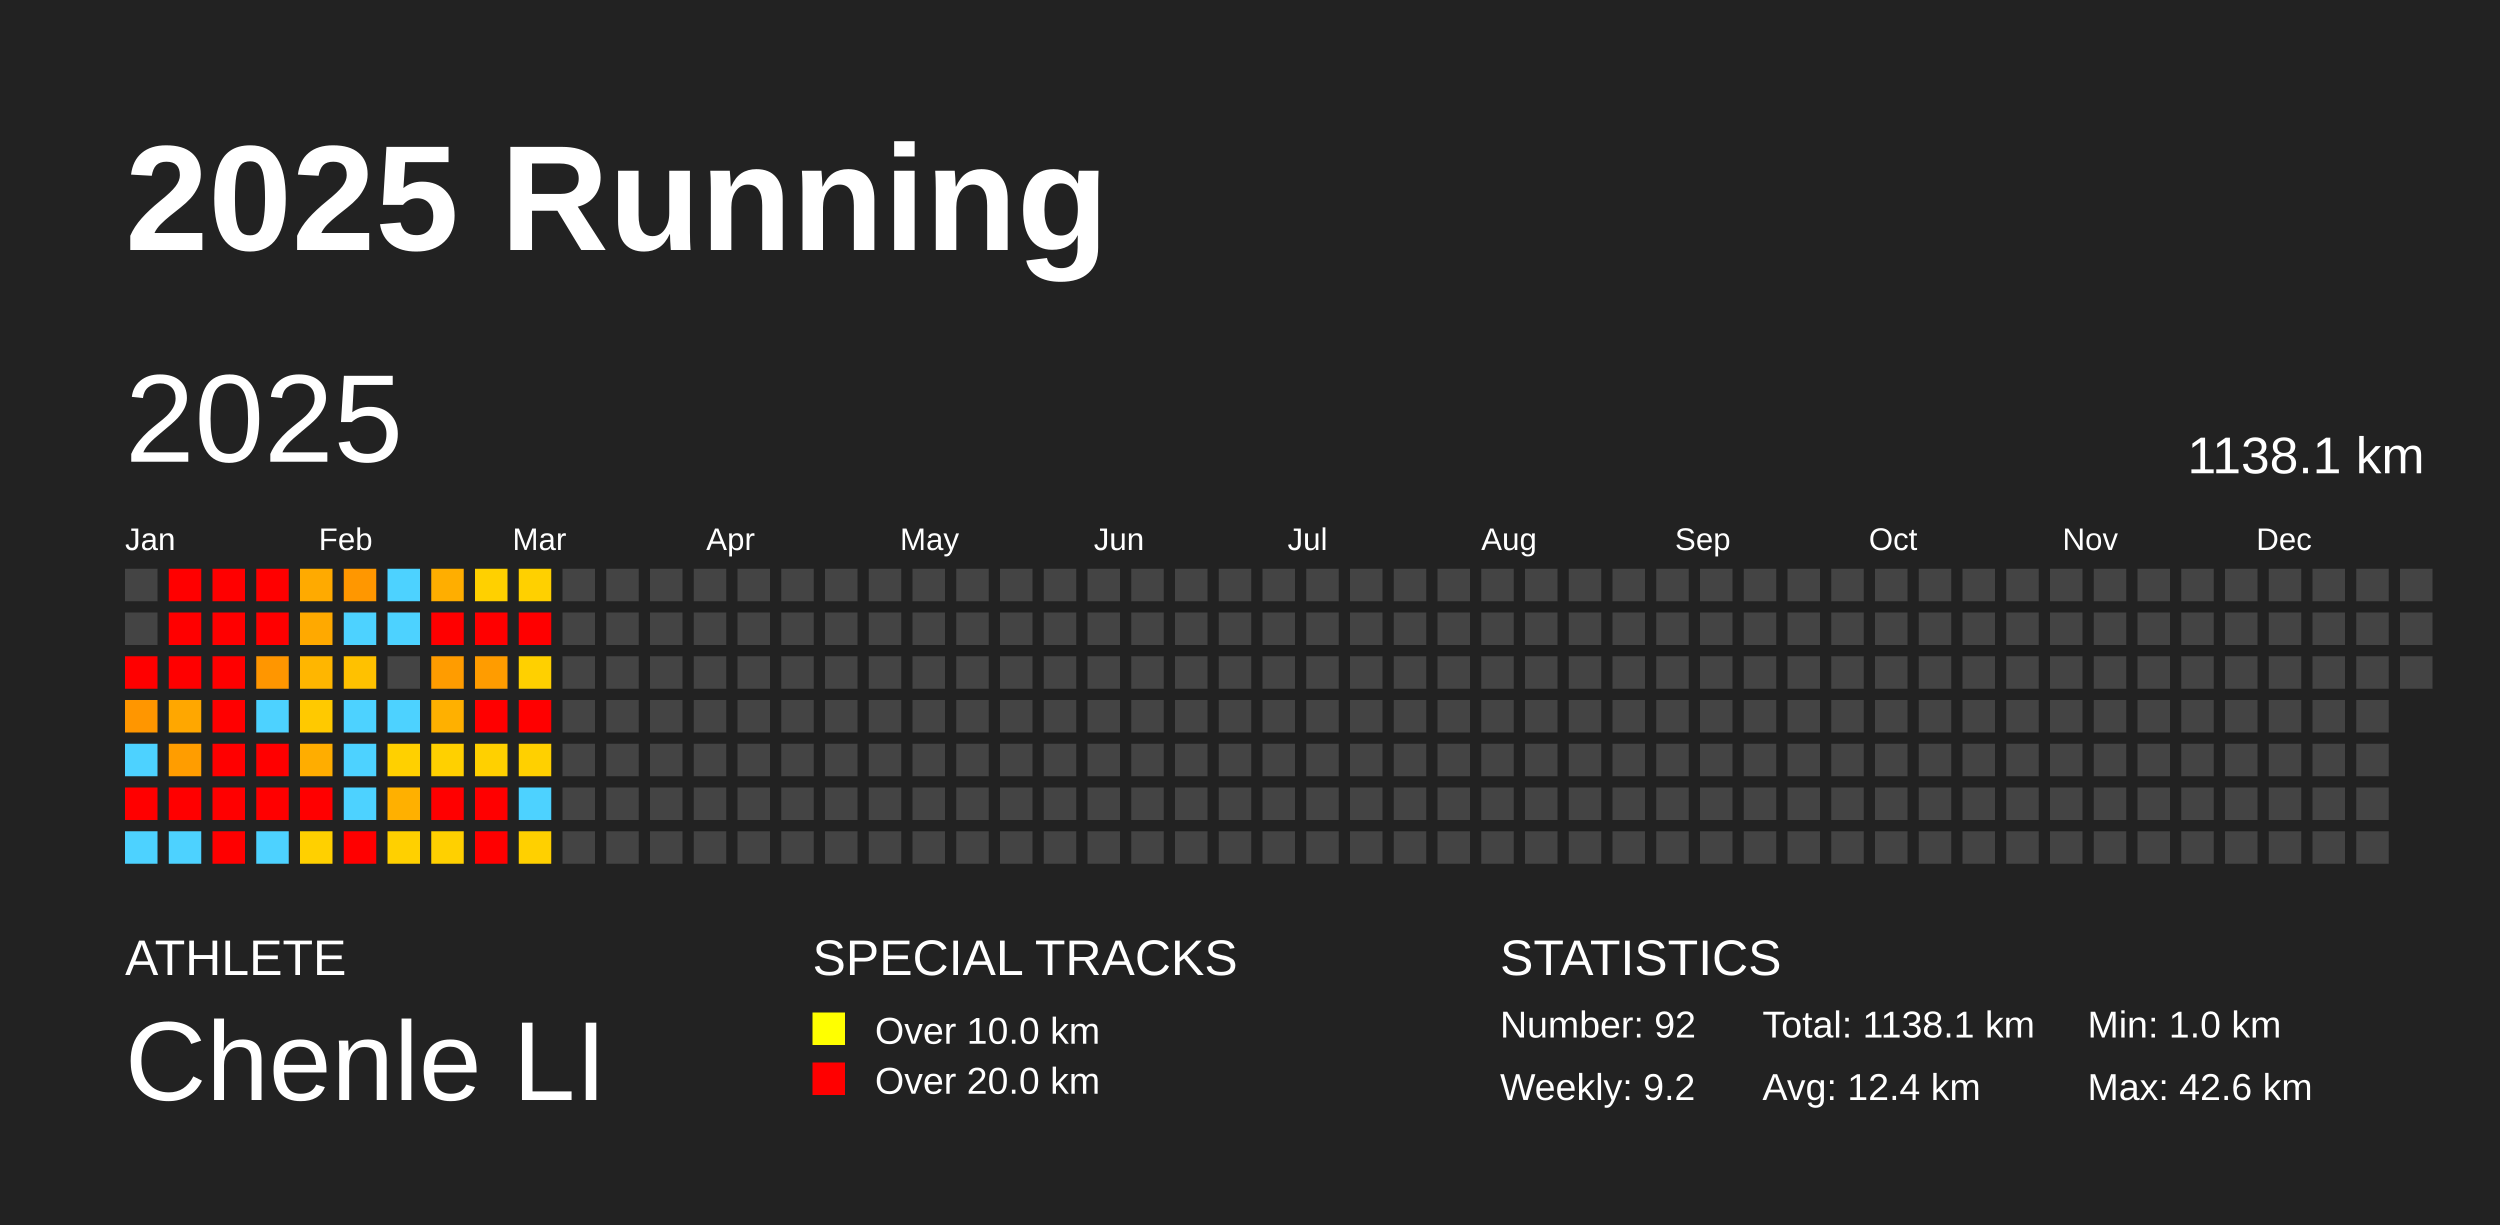
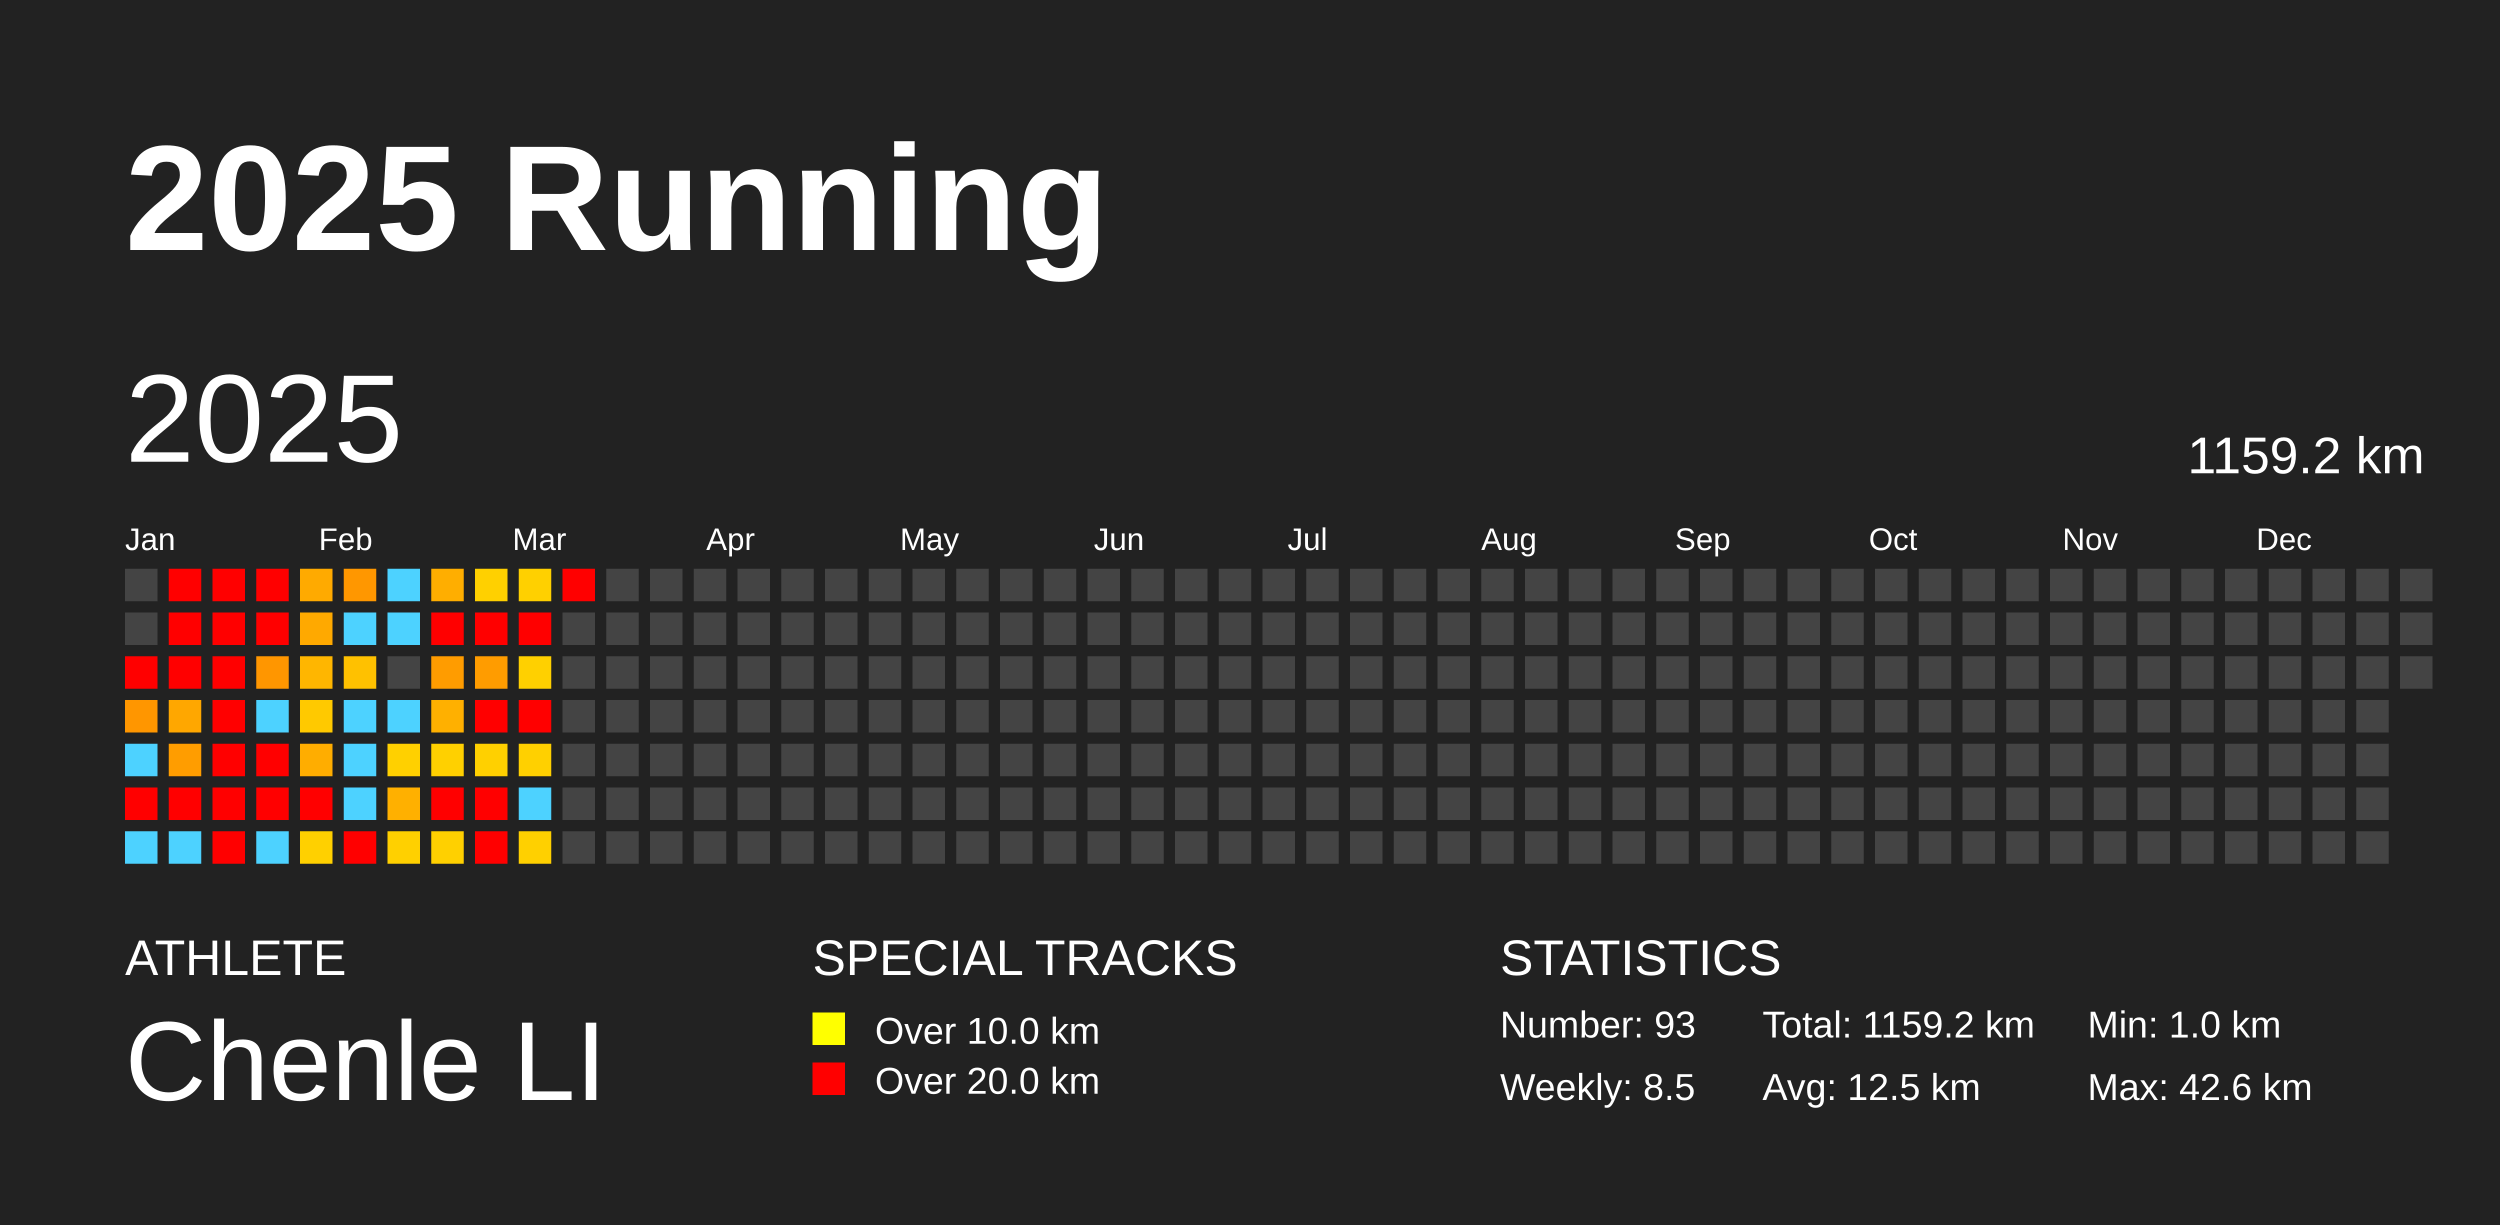
<svg xmlns="http://www.w3.org/2000/svg" baseProfile="full" height="98mm" version="1.1" viewBox="0,0,200,98" width="200mm">
  <defs />
  <rect fill="#222222" height="98" width="200" x="0" y="0" />
  <text fill="#FFFFFF" style="font-size:12px; font-family:Arial; font-weight:bold;" x="10" y="20">2025 Running</text>
  <text fill="#FFFFFF" style="font-size:4px; font-family:Arial" x="10" y="78">ATHLETE</text>
  <text fill="#FFFFFF" style="font-size:9px; font-family:Arial" x="10" y="88">Chenle LI</text>
  <text fill="#FFFFFF" style="font-size:4px; font-family:Arial" x="65" y="78">SPECIAL TRACKS</text>
  <rect fill="yellow" height="2.6" width="2.6" x="65" y="81" />
  <text fill="#FFFFFF" style="font-size:3px; font-family:Arial" x="70" y="83.5">Over 10.0 km</text>
  <rect fill="red" height="2.6" width="2.6" x="65" y="85" />
  <text fill="#FFFFFF" style="font-size:3px; font-family:Arial" x="70" y="87.5">Over 20.0 km</text>
  <text fill="#FFFFFF" style="font-size:4px; font-family:Arial" x="120" y="78">STATISTICS</text>
-   <text fill="#FFFFFF" style="font-size:3px; font-family:Arial" x="120" y="83">Number: 92</text>
-   <text fill="#FFFFFF" style="font-size:3px; font-family:Arial" x="120" y="88">Weekly: 9.2</text>
-   <text fill="#FFFFFF" style="font-size:3px; font-family:Arial" x="141" y="83">Total: 1138.1 km</text>
-   <text fill="#FFFFFF" style="font-size:3px; font-family:Arial" x="141" y="88">Avg: 12.4 km</text>
+   <text fill="#FFFFFF" style="font-size:3px; font-family:Arial" x="120" y="83">Number: 93</text>
+   <text fill="#FFFFFF" style="font-size:3px; font-family:Arial" x="120" y="88">Weekly: 8.5</text>
+   <text fill="#FFFFFF" style="font-size:3px; font-family:Arial" x="141" y="83">Total: 1159.2 km</text>
+   <text fill="#FFFFFF" style="font-size:3px; font-family:Arial" x="141" y="88">Avg: 12.5 km</text>
  <text fill="#FFFFFF" style="font-size:3px; font-family:Arial" x="167" y="83">Min: 1.0 km</text>
  <text fill="#FFFFFF" style="font-size:3px; font-family:Arial" x="167" y="88">Max: 42.6 km</text>
  <text dominant-baseline="hanging" fill="#FFFFFF" style="font-size:10.0px; font-family:Arial;" x="10" y="30">2025</text>
-   <text dominant-baseline="hanging" fill="#FFFFFF" style="font-size:4.125px; font-family:Arial;" x="175" y="35">1138.1 km</text>
+   <text dominant-baseline="hanging" fill="#FFFFFF" style="font-size:4.125px; font-family:Arial;" x="175" y="35">1159.2 km</text>
  <text fill="#FFFFFF" style="font-size:2.5px; font-family:Arial" x="10.0" y="44">Jan</text>
  <text fill="#FFFFFF" style="font-size:2.5px; font-family:Arial" x="25.5" y="44">Feb</text>
  <text fill="#FFFFFF" style="font-size:2.5px; font-family:Arial" x="41.0" y="44">Mar</text>
  <text fill="#FFFFFF" style="font-size:2.5px; font-family:Arial" x="56.5" y="44">Apr</text>
  <text fill="#FFFFFF" style="font-size:2.5px; font-family:Arial" x="72.0" y="44">May</text>
  <text fill="#FFFFFF" style="font-size:2.5px; font-family:Arial" x="87.5" y="44">Jun</text>
  <text fill="#FFFFFF" style="font-size:2.5px; font-family:Arial" x="103.0" y="44">Jul</text>
  <text fill="#FFFFFF" style="font-size:2.5px; font-family:Arial" x="118.5" y="44">Aug</text>
  <text fill="#FFFFFF" style="font-size:2.5px; font-family:Arial" x="134.0" y="44">Sep</text>
  <text fill="#FFFFFF" style="font-size:2.5px; font-family:Arial" x="149.5" y="44">Oct</text>
  <text fill="#FFFFFF" style="font-size:2.5px; font-family:Arial" x="165.0" y="44">Nov</text>
  <text fill="#FFFFFF" style="font-size:2.5px; font-family:Arial" x="180.5" y="44">Dec</text>
  <rect fill="#444444" height="2.6" width="2.6" x="10.0" y="45.5" />
  <rect fill="#444444" height="2.6" width="2.6" x="10.0" y="49.0" />
  <rect fill="red" height="2.6" width="2.6" x="10.0" y="52.5" />
  <rect fill="#ff9600" height="2.6" width="2.6" x="10.0" y="56.0" />
  <rect fill="#4dd2ff" height="2.6" width="2.6" x="10.0" y="59.5" />
  <rect fill="red" height="2.6" width="2.6" x="10.0" y="63.0" />
  <rect fill="#4dd2ff" height="2.6" width="2.6" x="10.0" y="66.5" />
  <rect fill="red" height="2.6" width="2.6" x="13.5" y="45.5" />
  <rect fill="red" height="2.6" width="2.6" x="13.5" y="49.0" />
  <rect fill="red" height="2.6" width="2.6" x="13.5" y="52.5" />
  <rect fill="#ffa700" height="2.6" width="2.6" x="13.5" y="56.0" />
  <rect fill="#ff9d00" height="2.6" width="2.6" x="13.5" y="59.5" />
  <rect fill="red" height="2.6" width="2.6" x="13.5" y="63.0" />
  <rect fill="#4dd2ff" height="2.6" width="2.6" x="13.5" y="66.5" />
  <rect fill="red" height="2.6" width="2.6" x="17.0" y="45.5" />
  <rect fill="red" height="2.6" width="2.6" x="17.0" y="49.0" />
  <rect fill="red" height="2.6" width="2.6" x="17.0" y="52.5" />
  <rect fill="red" height="2.6" width="2.6" x="17.0" y="56.0" />
  <rect fill="red" height="2.6" width="2.6" x="17.0" y="59.5" />
  <rect fill="red" height="2.6" width="2.6" x="17.0" y="63.0" />
  <rect fill="red" height="2.6" width="2.6" x="17.0" y="66.5" />
  <rect fill="red" height="2.6" width="2.6" x="20.5" y="45.5" />
  <rect fill="red" height="2.6" width="2.6" x="20.5" y="49.0" />
  <rect fill="#ff9600" height="2.6" width="2.6" x="20.5" y="52.5" />
  <rect fill="#4dd2ff" height="2.6" width="2.6" x="20.5" y="56.0" />
  <rect fill="red" height="2.6" width="2.6" x="20.5" y="59.5" />
  <rect fill="red" height="2.6" width="2.6" x="20.5" y="63.0" />
  <rect fill="#4dd2ff" height="2.6" width="2.6" x="20.5" y="66.5" />
  <rect fill="#ffaa00" height="2.6" width="2.6" x="24.0" y="45.5" />
  <rect fill="#ffa900" height="2.6" width="2.6" x="24.0" y="49.0" />
  <rect fill="#ffb600" height="2.6" width="2.6" x="24.0" y="52.5" />
  <rect fill="#ffc900" height="2.6" width="2.6" x="24.0" y="56.0" />
  <rect fill="#ffad00" height="2.6" width="2.6" x="24.0" y="59.5" />
  <rect fill="red" height="2.6" width="2.6" x="24.0" y="63.0" />
  <rect fill="#ffd000" height="2.6" width="2.6" x="24.0" y="66.5" />
  <rect fill="#ff9700" height="2.6" width="2.6" x="27.5" y="45.5" />
  <rect fill="#4dd2ff" height="2.6" width="2.6" x="27.5" y="49.0" />
  <rect fill="#ffc100" height="2.6" width="2.6" x="27.5" y="52.5" />
  <rect fill="#4dd2ff" height="2.6" width="2.6" x="27.5" y="56.0" />
  <rect fill="#4dd2ff" height="2.6" width="2.6" x="27.5" y="59.5" />
  <rect fill="#4dd2ff" height="2.6" width="2.6" x="27.5" y="63.0" />
  <rect fill="red" height="2.6" width="2.6" x="27.5" y="66.5" />
  <rect fill="#4dd2ff" height="2.6" width="2.6" x="31.0" y="45.5" />
  <rect fill="#4dd2ff" height="2.6" width="2.6" x="31.0" y="49.0" />
  <rect fill="#444444" height="2.6" width="2.6" x="31.0" y="52.5" />
  <rect fill="#4dd2ff" height="2.6" width="2.6" x="31.0" y="56.0" />
  <rect fill="#ffd000" height="2.6" width="2.6" x="31.0" y="59.5" />
  <rect fill="#ffb000" height="2.6" width="2.6" x="31.0" y="63.0" />
  <rect fill="#ffd000" height="2.6" width="2.6" x="31.0" y="66.5" />
  <rect fill="#ffae00" height="2.6" width="2.6" x="34.5" y="45.5" />
  <rect fill="red" height="2.6" width="2.6" x="34.5" y="49.0" />
  <rect fill="#ff9c00" height="2.6" width="2.6" x="34.5" y="52.5" />
  <rect fill="#ffb000" height="2.6" width="2.6" x="34.5" y="56.0" />
  <rect fill="#ffd000" height="2.6" width="2.6" x="34.5" y="59.5" />
  <rect fill="red" height="2.6" width="2.6" x="34.5" y="63.0" />
  <rect fill="#ffd000" height="2.6" width="2.6" x="34.5" y="66.5" />
  <rect fill="#ffd000" height="2.6" width="2.6" x="38.0" y="45.5" />
  <rect fill="red" height="2.6" width="2.6" x="38.0" y="49.0" />
  <rect fill="#ff9c00" height="2.6" width="2.6" x="38.0" y="52.5" />
  <rect fill="red" height="2.6" width="2.6" x="38.0" y="56.0" />
  <rect fill="#ffd000" height="2.6" width="2.6" x="38.0" y="59.5" />
  <rect fill="red" height="2.6" width="2.6" x="38.0" y="63.0" />
  <rect fill="red" height="2.6" width="2.6" x="38.0" y="66.5" />
  <rect fill="#ffd000" height="2.6" width="2.6" x="41.5" y="45.5" />
  <rect fill="red" height="2.6" width="2.6" x="41.5" y="49.0" />
  <rect fill="#ffd000" height="2.6" width="2.6" x="41.5" y="52.5" />
  <rect fill="red" height="2.6" width="2.6" x="41.5" y="56.0" />
  <rect fill="#ffd000" height="2.6" width="2.6" x="41.5" y="59.5" />
  <rect fill="#4dd2ff" height="2.6" width="2.6" x="41.5" y="63.0" />
  <rect fill="#ffd000" height="2.6" width="2.6" x="41.5" y="66.5" />
-   <rect fill="#444444" height="2.6" width="2.6" x="45.0" y="45.5" />
+   <rect fill="red" height="2.6" width="2.6" x="45.0" y="45.5" />
  <rect fill="#444444" height="2.6" width="2.6" x="45.0" y="49.0" />
  <rect fill="#444444" height="2.6" width="2.6" x="45.0" y="52.5" />
  <rect fill="#444444" height="2.6" width="2.6" x="45.0" y="56.0" />
  <rect fill="#444444" height="2.6" width="2.6" x="45.0" y="59.5" />
  <rect fill="#444444" height="2.6" width="2.6" x="45.0" y="63.0" />
  <rect fill="#444444" height="2.6" width="2.6" x="45.0" y="66.5" />
  <rect fill="#444444" height="2.6" width="2.6" x="48.5" y="45.5" />
  <rect fill="#444444" height="2.6" width="2.6" x="48.5" y="49.0" />
  <rect fill="#444444" height="2.6" width="2.6" x="48.5" y="52.5" />
  <rect fill="#444444" height="2.6" width="2.6" x="48.5" y="56.0" />
  <rect fill="#444444" height="2.6" width="2.6" x="48.5" y="59.5" />
  <rect fill="#444444" height="2.6" width="2.6" x="48.5" y="63.0" />
  <rect fill="#444444" height="2.6" width="2.6" x="48.5" y="66.5" />
  <rect fill="#444444" height="2.6" width="2.6" x="52.0" y="45.5" />
  <rect fill="#444444" height="2.6" width="2.6" x="52.0" y="49.0" />
  <rect fill="#444444" height="2.6" width="2.6" x="52.0" y="52.5" />
  <rect fill="#444444" height="2.6" width="2.6" x="52.0" y="56.0" />
  <rect fill="#444444" height="2.6" width="2.6" x="52.0" y="59.5" />
  <rect fill="#444444" height="2.6" width="2.6" x="52.0" y="63.0" />
  <rect fill="#444444" height="2.6" width="2.6" x="52.0" y="66.5" />
  <rect fill="#444444" height="2.6" width="2.6" x="55.5" y="45.5" />
  <rect fill="#444444" height="2.6" width="2.6" x="55.5" y="49.0" />
  <rect fill="#444444" height="2.6" width="2.6" x="55.5" y="52.5" />
  <rect fill="#444444" height="2.6" width="2.6" x="55.5" y="56.0" />
  <rect fill="#444444" height="2.6" width="2.6" x="55.5" y="59.5" />
  <rect fill="#444444" height="2.6" width="2.6" x="55.5" y="63.0" />
  <rect fill="#444444" height="2.6" width="2.6" x="55.5" y="66.5" />
  <rect fill="#444444" height="2.6" width="2.6" x="59.0" y="45.5" />
  <rect fill="#444444" height="2.6" width="2.6" x="59.0" y="49.0" />
  <rect fill="#444444" height="2.6" width="2.6" x="59.0" y="52.5" />
  <rect fill="#444444" height="2.6" width="2.6" x="59.0" y="56.0" />
  <rect fill="#444444" height="2.6" width="2.6" x="59.0" y="59.5" />
  <rect fill="#444444" height="2.6" width="2.6" x="59.0" y="63.0" />
  <rect fill="#444444" height="2.6" width="2.6" x="59.0" y="66.5" />
  <rect fill="#444444" height="2.6" width="2.6" x="62.5" y="45.5" />
  <rect fill="#444444" height="2.6" width="2.6" x="62.5" y="49.0" />
  <rect fill="#444444" height="2.6" width="2.6" x="62.5" y="52.5" />
  <rect fill="#444444" height="2.6" width="2.6" x="62.5" y="56.0" />
  <rect fill="#444444" height="2.6" width="2.6" x="62.5" y="59.5" />
  <rect fill="#444444" height="2.6" width="2.6" x="62.5" y="63.0" />
  <rect fill="#444444" height="2.6" width="2.6" x="62.5" y="66.5" />
  <rect fill="#444444" height="2.6" width="2.6" x="66.0" y="45.5" />
  <rect fill="#444444" height="2.6" width="2.6" x="66.0" y="49.0" />
  <rect fill="#444444" height="2.6" width="2.6" x="66.0" y="52.5" />
  <rect fill="#444444" height="2.6" width="2.6" x="66.0" y="56.0" />
  <rect fill="#444444" height="2.6" width="2.6" x="66.0" y="59.5" />
  <rect fill="#444444" height="2.6" width="2.6" x="66.0" y="63.0" />
  <rect fill="#444444" height="2.6" width="2.6" x="66.0" y="66.5" />
  <rect fill="#444444" height="2.6" width="2.6" x="69.5" y="45.5" />
  <rect fill="#444444" height="2.6" width="2.6" x="69.5" y="49.0" />
  <rect fill="#444444" height="2.6" width="2.6" x="69.5" y="52.5" />
  <rect fill="#444444" height="2.6" width="2.6" x="69.5" y="56.0" />
  <rect fill="#444444" height="2.6" width="2.6" x="69.5" y="59.5" />
  <rect fill="#444444" height="2.6" width="2.6" x="69.5" y="63.0" />
  <rect fill="#444444" height="2.6" width="2.6" x="69.5" y="66.5" />
  <rect fill="#444444" height="2.6" width="2.6" x="73.0" y="45.5" />
  <rect fill="#444444" height="2.6" width="2.6" x="73.0" y="49.0" />
  <rect fill="#444444" height="2.6" width="2.6" x="73.0" y="52.5" />
  <rect fill="#444444" height="2.6" width="2.6" x="73.0" y="56.0" />
  <rect fill="#444444" height="2.6" width="2.6" x="73.0" y="59.5" />
  <rect fill="#444444" height="2.6" width="2.6" x="73.0" y="63.0" />
  <rect fill="#444444" height="2.6" width="2.6" x="73.0" y="66.5" />
  <rect fill="#444444" height="2.6" width="2.6" x="76.5" y="45.5" />
  <rect fill="#444444" height="2.6" width="2.6" x="76.5" y="49.0" />
  <rect fill="#444444" height="2.6" width="2.6" x="76.5" y="52.5" />
  <rect fill="#444444" height="2.6" width="2.6" x="76.5" y="56.0" />
  <rect fill="#444444" height="2.6" width="2.6" x="76.5" y="59.5" />
  <rect fill="#444444" height="2.6" width="2.6" x="76.5" y="63.0" />
  <rect fill="#444444" height="2.6" width="2.6" x="76.5" y="66.5" />
  <rect fill="#444444" height="2.6" width="2.6" x="80.0" y="45.5" />
  <rect fill="#444444" height="2.6" width="2.6" x="80.0" y="49.0" />
  <rect fill="#444444" height="2.6" width="2.6" x="80.0" y="52.5" />
  <rect fill="#444444" height="2.6" width="2.6" x="80.0" y="56.0" />
  <rect fill="#444444" height="2.6" width="2.6" x="80.0" y="59.5" />
  <rect fill="#444444" height="2.6" width="2.6" x="80.0" y="63.0" />
  <rect fill="#444444" height="2.6" width="2.6" x="80.0" y="66.5" />
  <rect fill="#444444" height="2.6" width="2.6" x="83.5" y="45.5" />
  <rect fill="#444444" height="2.6" width="2.6" x="83.5" y="49.0" />
  <rect fill="#444444" height="2.6" width="2.6" x="83.5" y="52.5" />
  <rect fill="#444444" height="2.6" width="2.6" x="83.5" y="56.0" />
  <rect fill="#444444" height="2.6" width="2.6" x="83.5" y="59.5" />
  <rect fill="#444444" height="2.6" width="2.6" x="83.5" y="63.0" />
  <rect fill="#444444" height="2.6" width="2.6" x="83.5" y="66.5" />
  <rect fill="#444444" height="2.6" width="2.6" x="87.0" y="45.5" />
  <rect fill="#444444" height="2.6" width="2.6" x="87.0" y="49.0" />
  <rect fill="#444444" height="2.6" width="2.6" x="87.0" y="52.5" />
  <rect fill="#444444" height="2.6" width="2.6" x="87.0" y="56.0" />
  <rect fill="#444444" height="2.6" width="2.6" x="87.0" y="59.5" />
  <rect fill="#444444" height="2.6" width="2.6" x="87.0" y="63.0" />
  <rect fill="#444444" height="2.6" width="2.6" x="87.0" y="66.5" />
  <rect fill="#444444" height="2.6" width="2.6" x="90.5" y="45.5" />
  <rect fill="#444444" height="2.6" width="2.6" x="90.5" y="49.0" />
  <rect fill="#444444" height="2.6" width="2.6" x="90.5" y="52.5" />
  <rect fill="#444444" height="2.6" width="2.6" x="90.5" y="56.0" />
  <rect fill="#444444" height="2.6" width="2.6" x="90.5" y="59.5" />
  <rect fill="#444444" height="2.6" width="2.6" x="90.5" y="63.0" />
  <rect fill="#444444" height="2.6" width="2.6" x="90.5" y="66.5" />
  <rect fill="#444444" height="2.6" width="2.6" x="94.0" y="45.5" />
  <rect fill="#444444" height="2.6" width="2.6" x="94.0" y="49.0" />
  <rect fill="#444444" height="2.6" width="2.6" x="94.0" y="52.5" />
  <rect fill="#444444" height="2.6" width="2.6" x="94.0" y="56.0" />
  <rect fill="#444444" height="2.6" width="2.6" x="94.0" y="59.5" />
  <rect fill="#444444" height="2.6" width="2.6" x="94.0" y="63.0" />
  <rect fill="#444444" height="2.6" width="2.6" x="94.0" y="66.5" />
  <rect fill="#444444" height="2.6" width="2.6" x="97.5" y="45.5" />
  <rect fill="#444444" height="2.6" width="2.6" x="97.5" y="49.0" />
  <rect fill="#444444" height="2.6" width="2.6" x="97.5" y="52.5" />
  <rect fill="#444444" height="2.6" width="2.6" x="97.5" y="56.0" />
  <rect fill="#444444" height="2.6" width="2.6" x="97.5" y="59.5" />
  <rect fill="#444444" height="2.6" width="2.6" x="97.5" y="63.0" />
  <rect fill="#444444" height="2.6" width="2.6" x="97.5" y="66.5" />
  <rect fill="#444444" height="2.6" width="2.6" x="101.0" y="45.5" />
  <rect fill="#444444" height="2.6" width="2.6" x="101.0" y="49.0" />
  <rect fill="#444444" height="2.6" width="2.6" x="101.0" y="52.5" />
  <rect fill="#444444" height="2.6" width="2.6" x="101.0" y="56.0" />
  <rect fill="#444444" height="2.6" width="2.6" x="101.0" y="59.5" />
  <rect fill="#444444" height="2.6" width="2.6" x="101.0" y="63.0" />
  <rect fill="#444444" height="2.6" width="2.6" x="101.0" y="66.5" />
  <rect fill="#444444" height="2.6" width="2.6" x="104.5" y="45.5" />
  <rect fill="#444444" height="2.6" width="2.6" x="104.5" y="49.0" />
  <rect fill="#444444" height="2.6" width="2.6" x="104.5" y="52.5" />
  <rect fill="#444444" height="2.6" width="2.6" x="104.5" y="56.0" />
  <rect fill="#444444" height="2.6" width="2.6" x="104.5" y="59.5" />
  <rect fill="#444444" height="2.6" width="2.6" x="104.5" y="63.0" />
  <rect fill="#444444" height="2.6" width="2.6" x="104.5" y="66.5" />
  <rect fill="#444444" height="2.6" width="2.6" x="108.0" y="45.5" />
  <rect fill="#444444" height="2.6" width="2.6" x="108.0" y="49.0" />
  <rect fill="#444444" height="2.6" width="2.6" x="108.0" y="52.5" />
  <rect fill="#444444" height="2.6" width="2.6" x="108.0" y="56.0" />
  <rect fill="#444444" height="2.6" width="2.6" x="108.0" y="59.5" />
  <rect fill="#444444" height="2.6" width="2.6" x="108.0" y="63.0" />
  <rect fill="#444444" height="2.6" width="2.6" x="108.0" y="66.5" />
  <rect fill="#444444" height="2.6" width="2.6" x="111.5" y="45.5" />
  <rect fill="#444444" height="2.6" width="2.6" x="111.5" y="49.0" />
  <rect fill="#444444" height="2.6" width="2.6" x="111.5" y="52.5" />
  <rect fill="#444444" height="2.6" width="2.6" x="111.5" y="56.0" />
  <rect fill="#444444" height="2.6" width="2.6" x="111.5" y="59.5" />
  <rect fill="#444444" height="2.6" width="2.6" x="111.5" y="63.0" />
  <rect fill="#444444" height="2.6" width="2.6" x="111.5" y="66.5" />
  <rect fill="#444444" height="2.6" width="2.6" x="115.0" y="45.5" />
  <rect fill="#444444" height="2.6" width="2.6" x="115.0" y="49.0" />
  <rect fill="#444444" height="2.6" width="2.6" x="115.0" y="52.5" />
  <rect fill="#444444" height="2.6" width="2.6" x="115.0" y="56.0" />
  <rect fill="#444444" height="2.6" width="2.6" x="115.0" y="59.5" />
  <rect fill="#444444" height="2.6" width="2.6" x="115.0" y="63.0" />
  <rect fill="#444444" height="2.6" width="2.6" x="115.0" y="66.5" />
  <rect fill="#444444" height="2.6" width="2.6" x="118.5" y="45.5" />
  <rect fill="#444444" height="2.6" width="2.6" x="118.5" y="49.0" />
  <rect fill="#444444" height="2.6" width="2.6" x="118.5" y="52.5" />
  <rect fill="#444444" height="2.6" width="2.6" x="118.5" y="56.0" />
  <rect fill="#444444" height="2.6" width="2.6" x="118.5" y="59.5" />
  <rect fill="#444444" height="2.6" width="2.6" x="118.5" y="63.0" />
  <rect fill="#444444" height="2.6" width="2.6" x="118.5" y="66.5" />
  <rect fill="#444444" height="2.6" width="2.6" x="122.0" y="45.5" />
  <rect fill="#444444" height="2.6" width="2.6" x="122.0" y="49.0" />
  <rect fill="#444444" height="2.6" width="2.6" x="122.0" y="52.5" />
  <rect fill="#444444" height="2.6" width="2.6" x="122.0" y="56.0" />
  <rect fill="#444444" height="2.6" width="2.6" x="122.0" y="59.5" />
  <rect fill="#444444" height="2.6" width="2.6" x="122.0" y="63.0" />
  <rect fill="#444444" height="2.6" width="2.6" x="122.0" y="66.5" />
  <rect fill="#444444" height="2.6" width="2.6" x="125.5" y="45.5" />
  <rect fill="#444444" height="2.6" width="2.6" x="125.5" y="49.0" />
  <rect fill="#444444" height="2.6" width="2.6" x="125.5" y="52.5" />
  <rect fill="#444444" height="2.6" width="2.6" x="125.5" y="56.0" />
  <rect fill="#444444" height="2.6" width="2.6" x="125.5" y="59.5" />
  <rect fill="#444444" height="2.6" width="2.6" x="125.5" y="63.0" />
  <rect fill="#444444" height="2.6" width="2.6" x="125.5" y="66.5" />
  <rect fill="#444444" height="2.6" width="2.6" x="129.0" y="45.5" />
  <rect fill="#444444" height="2.6" width="2.6" x="129.0" y="49.0" />
  <rect fill="#444444" height="2.6" width="2.6" x="129.0" y="52.5" />
  <rect fill="#444444" height="2.6" width="2.6" x="129.0" y="56.0" />
  <rect fill="#444444" height="2.6" width="2.6" x="129.0" y="59.5" />
  <rect fill="#444444" height="2.6" width="2.6" x="129.0" y="63.0" />
  <rect fill="#444444" height="2.6" width="2.6" x="129.0" y="66.5" />
  <rect fill="#444444" height="2.6" width="2.6" x="132.5" y="45.5" />
  <rect fill="#444444" height="2.6" width="2.6" x="132.5" y="49.0" />
  <rect fill="#444444" height="2.6" width="2.6" x="132.5" y="52.5" />
  <rect fill="#444444" height="2.6" width="2.6" x="132.5" y="56.0" />
  <rect fill="#444444" height="2.6" width="2.6" x="132.5" y="59.5" />
  <rect fill="#444444" height="2.6" width="2.6" x="132.5" y="63.0" />
  <rect fill="#444444" height="2.6" width="2.6" x="132.5" y="66.5" />
  <rect fill="#444444" height="2.6" width="2.6" x="136.0" y="45.5" />
  <rect fill="#444444" height="2.6" width="2.6" x="136.0" y="49.0" />
  <rect fill="#444444" height="2.6" width="2.6" x="136.0" y="52.5" />
  <rect fill="#444444" height="2.6" width="2.6" x="136.0" y="56.0" />
  <rect fill="#444444" height="2.6" width="2.6" x="136.0" y="59.5" />
  <rect fill="#444444" height="2.6" width="2.6" x="136.0" y="63.0" />
  <rect fill="#444444" height="2.6" width="2.6" x="136.0" y="66.5" />
  <rect fill="#444444" height="2.6" width="2.6" x="139.5" y="45.5" />
  <rect fill="#444444" height="2.6" width="2.6" x="139.5" y="49.0" />
  <rect fill="#444444" height="2.6" width="2.6" x="139.5" y="52.5" />
  <rect fill="#444444" height="2.6" width="2.6" x="139.5" y="56.0" />
  <rect fill="#444444" height="2.6" width="2.6" x="139.5" y="59.5" />
  <rect fill="#444444" height="2.6" width="2.6" x="139.5" y="63.0" />
  <rect fill="#444444" height="2.6" width="2.6" x="139.5" y="66.5" />
  <rect fill="#444444" height="2.6" width="2.6" x="143.0" y="45.5" />
  <rect fill="#444444" height="2.6" width="2.6" x="143.0" y="49.0" />
  <rect fill="#444444" height="2.6" width="2.6" x="143.0" y="52.5" />
  <rect fill="#444444" height="2.6" width="2.6" x="143.0" y="56.0" />
  <rect fill="#444444" height="2.6" width="2.6" x="143.0" y="59.5" />
  <rect fill="#444444" height="2.6" width="2.6" x="143.0" y="63.0" />
  <rect fill="#444444" height="2.6" width="2.6" x="143.0" y="66.5" />
  <rect fill="#444444" height="2.6" width="2.6" x="146.5" y="45.5" />
  <rect fill="#444444" height="2.6" width="2.6" x="146.5" y="49.0" />
  <rect fill="#444444" height="2.6" width="2.6" x="146.5" y="52.5" />
  <rect fill="#444444" height="2.6" width="2.6" x="146.5" y="56.0" />
  <rect fill="#444444" height="2.6" width="2.6" x="146.5" y="59.5" />
  <rect fill="#444444" height="2.6" width="2.6" x="146.5" y="63.0" />
  <rect fill="#444444" height="2.6" width="2.6" x="146.5" y="66.5" />
  <rect fill="#444444" height="2.6" width="2.6" x="150.0" y="45.5" />
  <rect fill="#444444" height="2.6" width="2.6" x="150.0" y="49.0" />
  <rect fill="#444444" height="2.6" width="2.6" x="150.0" y="52.5" />
  <rect fill="#444444" height="2.6" width="2.6" x="150.0" y="56.0" />
  <rect fill="#444444" height="2.6" width="2.6" x="150.0" y="59.5" />
  <rect fill="#444444" height="2.6" width="2.6" x="150.0" y="63.0" />
  <rect fill="#444444" height="2.6" width="2.6" x="150.0" y="66.5" />
  <rect fill="#444444" height="2.6" width="2.6" x="153.5" y="45.5" />
  <rect fill="#444444" height="2.6" width="2.6" x="153.5" y="49.0" />
  <rect fill="#444444" height="2.6" width="2.6" x="153.5" y="52.5" />
  <rect fill="#444444" height="2.6" width="2.6" x="153.5" y="56.0" />
  <rect fill="#444444" height="2.6" width="2.6" x="153.5" y="59.5" />
  <rect fill="#444444" height="2.6" width="2.6" x="153.5" y="63.0" />
  <rect fill="#444444" height="2.6" width="2.6" x="153.5" y="66.5" />
  <rect fill="#444444" height="2.6" width="2.6" x="157.0" y="45.5" />
  <rect fill="#444444" height="2.6" width="2.6" x="157.0" y="49.0" />
  <rect fill="#444444" height="2.6" width="2.6" x="157.0" y="52.5" />
  <rect fill="#444444" height="2.6" width="2.6" x="157.0" y="56.0" />
  <rect fill="#444444" height="2.6" width="2.6" x="157.0" y="59.5" />
  <rect fill="#444444" height="2.6" width="2.6" x="157.0" y="63.0" />
  <rect fill="#444444" height="2.6" width="2.6" x="157.0" y="66.5" />
  <rect fill="#444444" height="2.6" width="2.6" x="160.5" y="45.5" />
  <rect fill="#444444" height="2.6" width="2.6" x="160.5" y="49.0" />
  <rect fill="#444444" height="2.6" width="2.6" x="160.5" y="52.5" />
  <rect fill="#444444" height="2.6" width="2.6" x="160.5" y="56.0" />
  <rect fill="#444444" height="2.6" width="2.6" x="160.5" y="59.5" />
  <rect fill="#444444" height="2.6" width="2.6" x="160.5" y="63.0" />
  <rect fill="#444444" height="2.6" width="2.6" x="160.5" y="66.5" />
  <rect fill="#444444" height="2.6" width="2.6" x="164.0" y="45.5" />
  <rect fill="#444444" height="2.6" width="2.6" x="164.0" y="49.0" />
  <rect fill="#444444" height="2.6" width="2.6" x="164.0" y="52.5" />
  <rect fill="#444444" height="2.6" width="2.6" x="164.0" y="56.0" />
  <rect fill="#444444" height="2.6" width="2.6" x="164.0" y="59.5" />
  <rect fill="#444444" height="2.6" width="2.6" x="164.0" y="63.0" />
  <rect fill="#444444" height="2.6" width="2.6" x="164.0" y="66.5" />
  <rect fill="#444444" height="2.6" width="2.6" x="167.5" y="45.5" />
  <rect fill="#444444" height="2.6" width="2.6" x="167.5" y="49.0" />
  <rect fill="#444444" height="2.6" width="2.6" x="167.5" y="52.5" />
  <rect fill="#444444" height="2.6" width="2.6" x="167.5" y="56.0" />
  <rect fill="#444444" height="2.6" width="2.6" x="167.5" y="59.5" />
  <rect fill="#444444" height="2.6" width="2.6" x="167.5" y="63.0" />
  <rect fill="#444444" height="2.6" width="2.6" x="167.5" y="66.5" />
  <rect fill="#444444" height="2.6" width="2.6" x="171.0" y="45.5" />
  <rect fill="#444444" height="2.6" width="2.6" x="171.0" y="49.0" />
  <rect fill="#444444" height="2.6" width="2.6" x="171.0" y="52.5" />
  <rect fill="#444444" height="2.6" width="2.6" x="171.0" y="56.0" />
  <rect fill="#444444" height="2.6" width="2.6" x="171.0" y="59.5" />
  <rect fill="#444444" height="2.6" width="2.6" x="171.0" y="63.0" />
  <rect fill="#444444" height="2.6" width="2.6" x="171.0" y="66.5" />
  <rect fill="#444444" height="2.6" width="2.6" x="174.5" y="45.5" />
  <rect fill="#444444" height="2.6" width="2.6" x="174.5" y="49.0" />
  <rect fill="#444444" height="2.6" width="2.6" x="174.5" y="52.5" />
  <rect fill="#444444" height="2.6" width="2.6" x="174.5" y="56.0" />
  <rect fill="#444444" height="2.6" width="2.6" x="174.5" y="59.5" />
  <rect fill="#444444" height="2.6" width="2.6" x="174.5" y="63.0" />
  <rect fill="#444444" height="2.6" width="2.6" x="174.5" y="66.5" />
  <rect fill="#444444" height="2.6" width="2.6" x="178.0" y="45.5" />
  <rect fill="#444444" height="2.6" width="2.6" x="178.0" y="49.0" />
  <rect fill="#444444" height="2.6" width="2.6" x="178.0" y="52.5" />
  <rect fill="#444444" height="2.6" width="2.6" x="178.0" y="56.0" />
  <rect fill="#444444" height="2.6" width="2.6" x="178.0" y="59.5" />
  <rect fill="#444444" height="2.6" width="2.6" x="178.0" y="63.0" />
  <rect fill="#444444" height="2.6" width="2.6" x="178.0" y="66.5" />
  <rect fill="#444444" height="2.6" width="2.6" x="181.5" y="45.5" />
  <rect fill="#444444" height="2.6" width="2.6" x="181.5" y="49.0" />
  <rect fill="#444444" height="2.6" width="2.6" x="181.5" y="52.5" />
  <rect fill="#444444" height="2.6" width="2.6" x="181.5" y="56.0" />
  <rect fill="#444444" height="2.6" width="2.6" x="181.5" y="59.5" />
  <rect fill="#444444" height="2.6" width="2.6" x="181.5" y="63.0" />
  <rect fill="#444444" height="2.6" width="2.6" x="181.5" y="66.5" />
  <rect fill="#444444" height="2.6" width="2.6" x="185.0" y="45.5" />
  <rect fill="#444444" height="2.6" width="2.6" x="185.0" y="49.0" />
  <rect fill="#444444" height="2.6" width="2.6" x="185.0" y="52.5" />
  <rect fill="#444444" height="2.6" width="2.6" x="185.0" y="56.0" />
  <rect fill="#444444" height="2.6" width="2.6" x="185.0" y="59.5" />
  <rect fill="#444444" height="2.6" width="2.6" x="185.0" y="63.0" />
  <rect fill="#444444" height="2.6" width="2.6" x="185.0" y="66.5" />
  <rect fill="#444444" height="2.6" width="2.6" x="188.5" y="45.5" />
  <rect fill="#444444" height="2.6" width="2.6" x="188.5" y="49.0" />
  <rect fill="#444444" height="2.6" width="2.6" x="188.5" y="52.5" />
  <rect fill="#444444" height="2.6" width="2.6" x="188.5" y="56.0" />
  <rect fill="#444444" height="2.6" width="2.6" x="188.5" y="59.5" />
  <rect fill="#444444" height="2.6" width="2.6" x="188.5" y="63.0" />
  <rect fill="#444444" height="2.6" width="2.6" x="188.5" y="66.5" />
  <rect fill="#444444" height="2.6" width="2.6" x="192.0" y="45.5" />
  <rect fill="#444444" height="2.6" width="2.6" x="192.0" y="49.0" />
  <rect fill="#444444" height="2.6" width="2.6" x="192.0" y="52.5" />
</svg>
